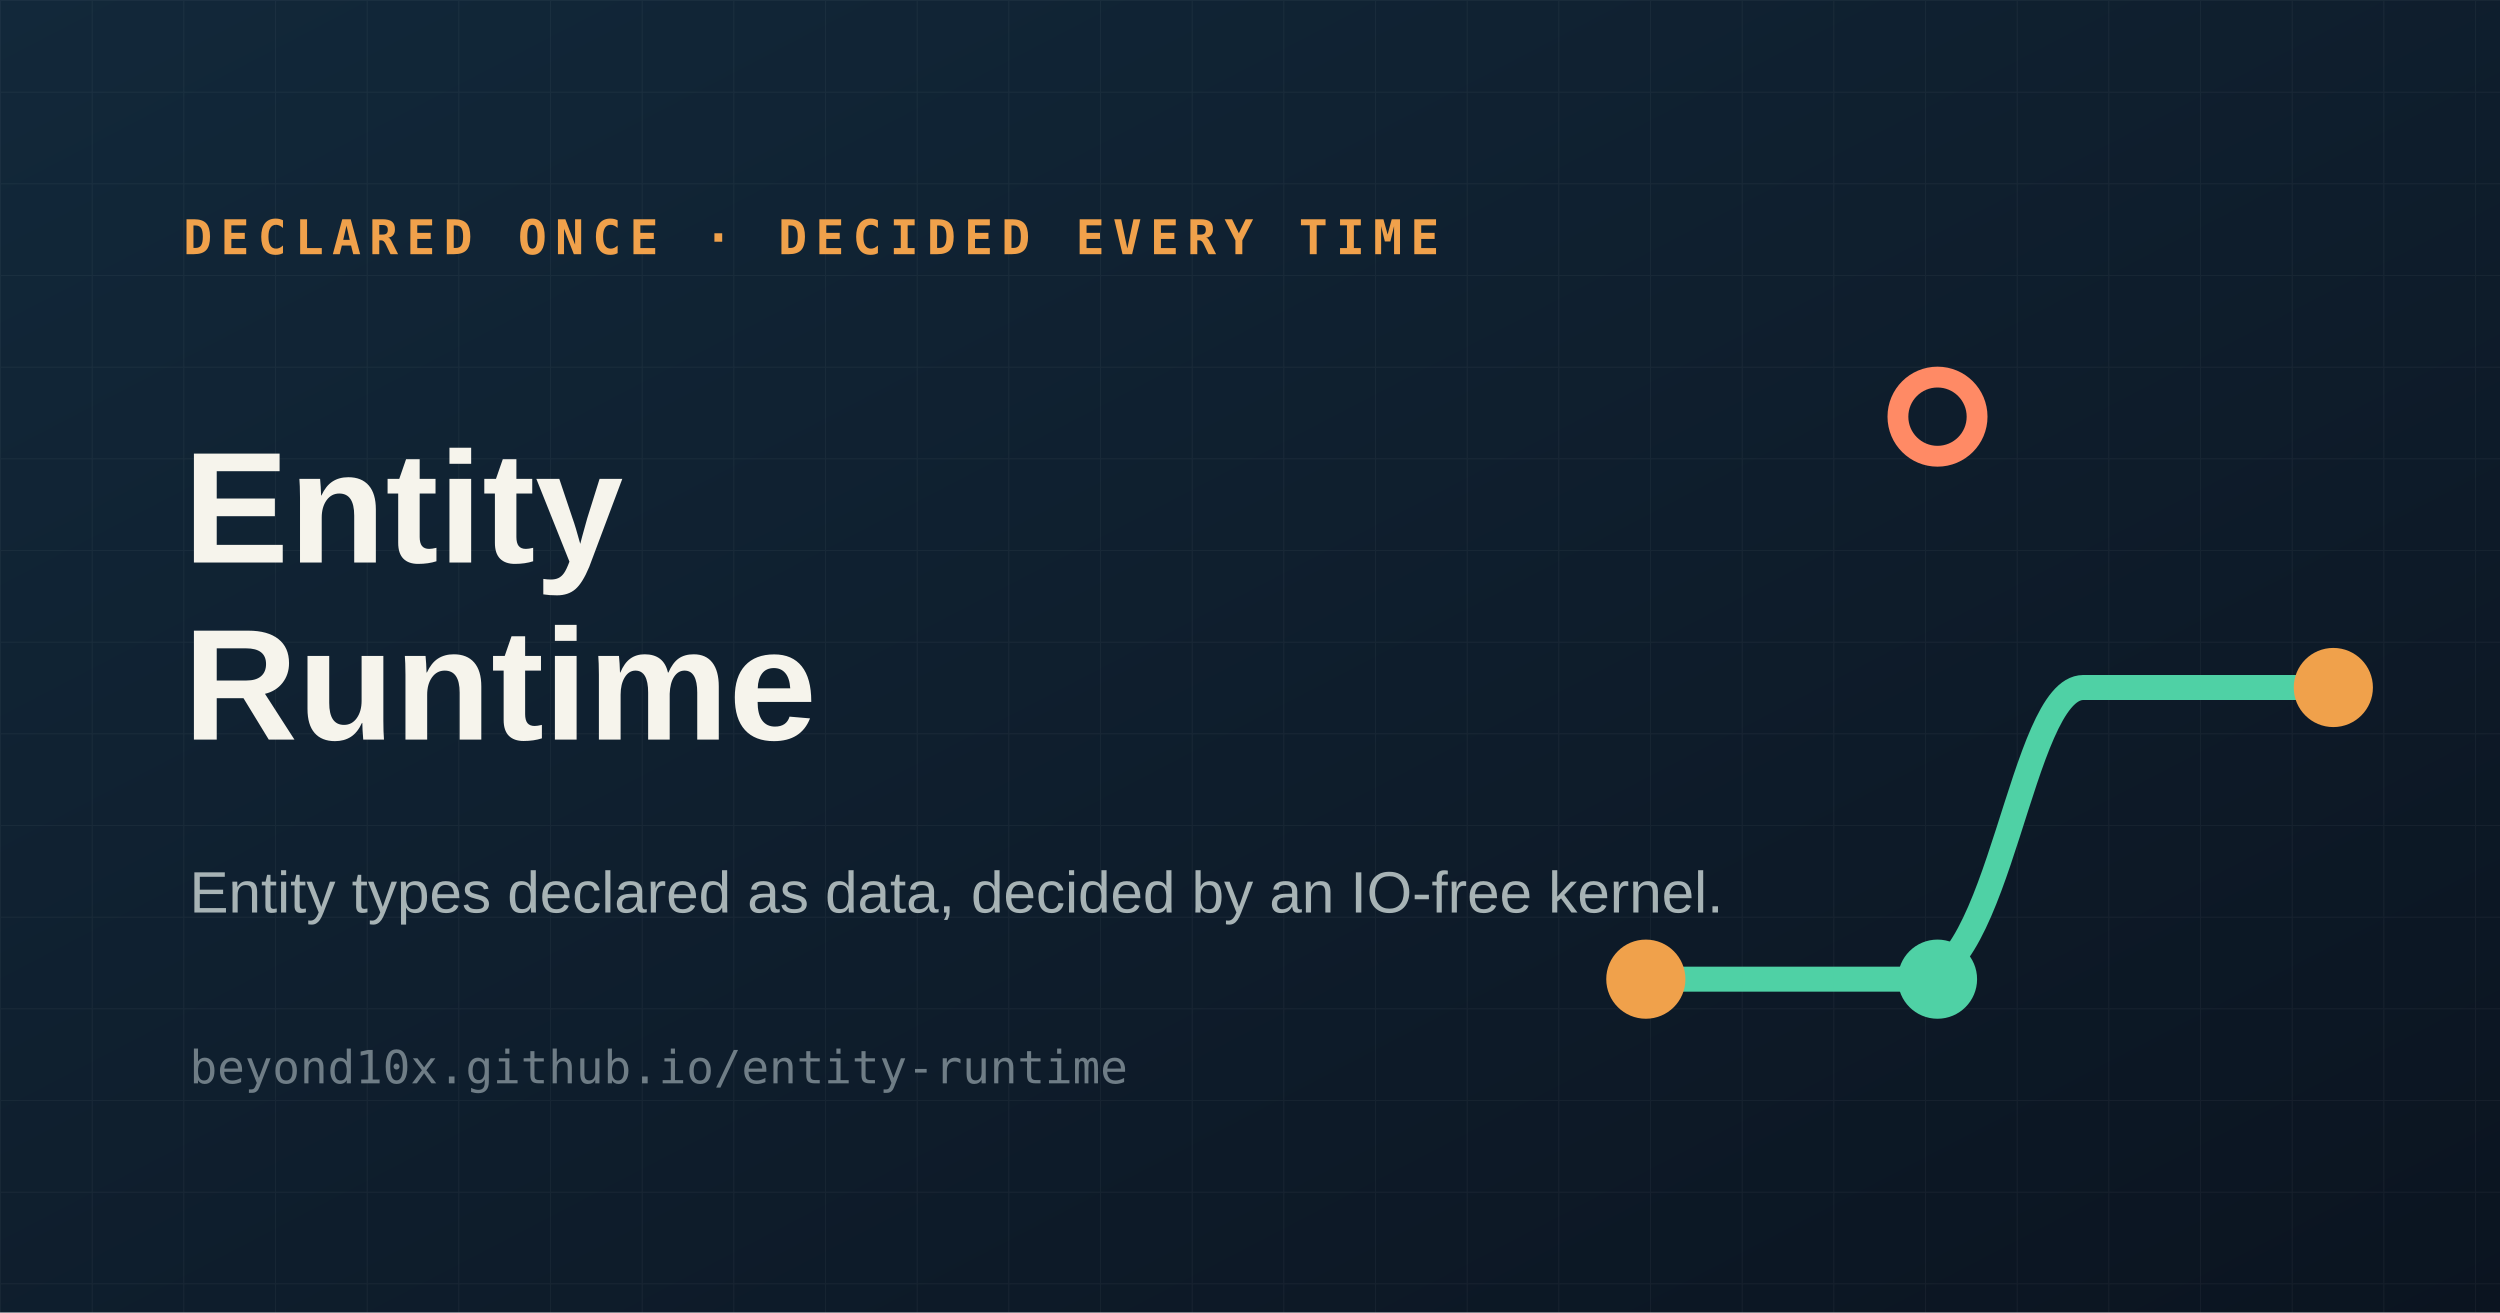
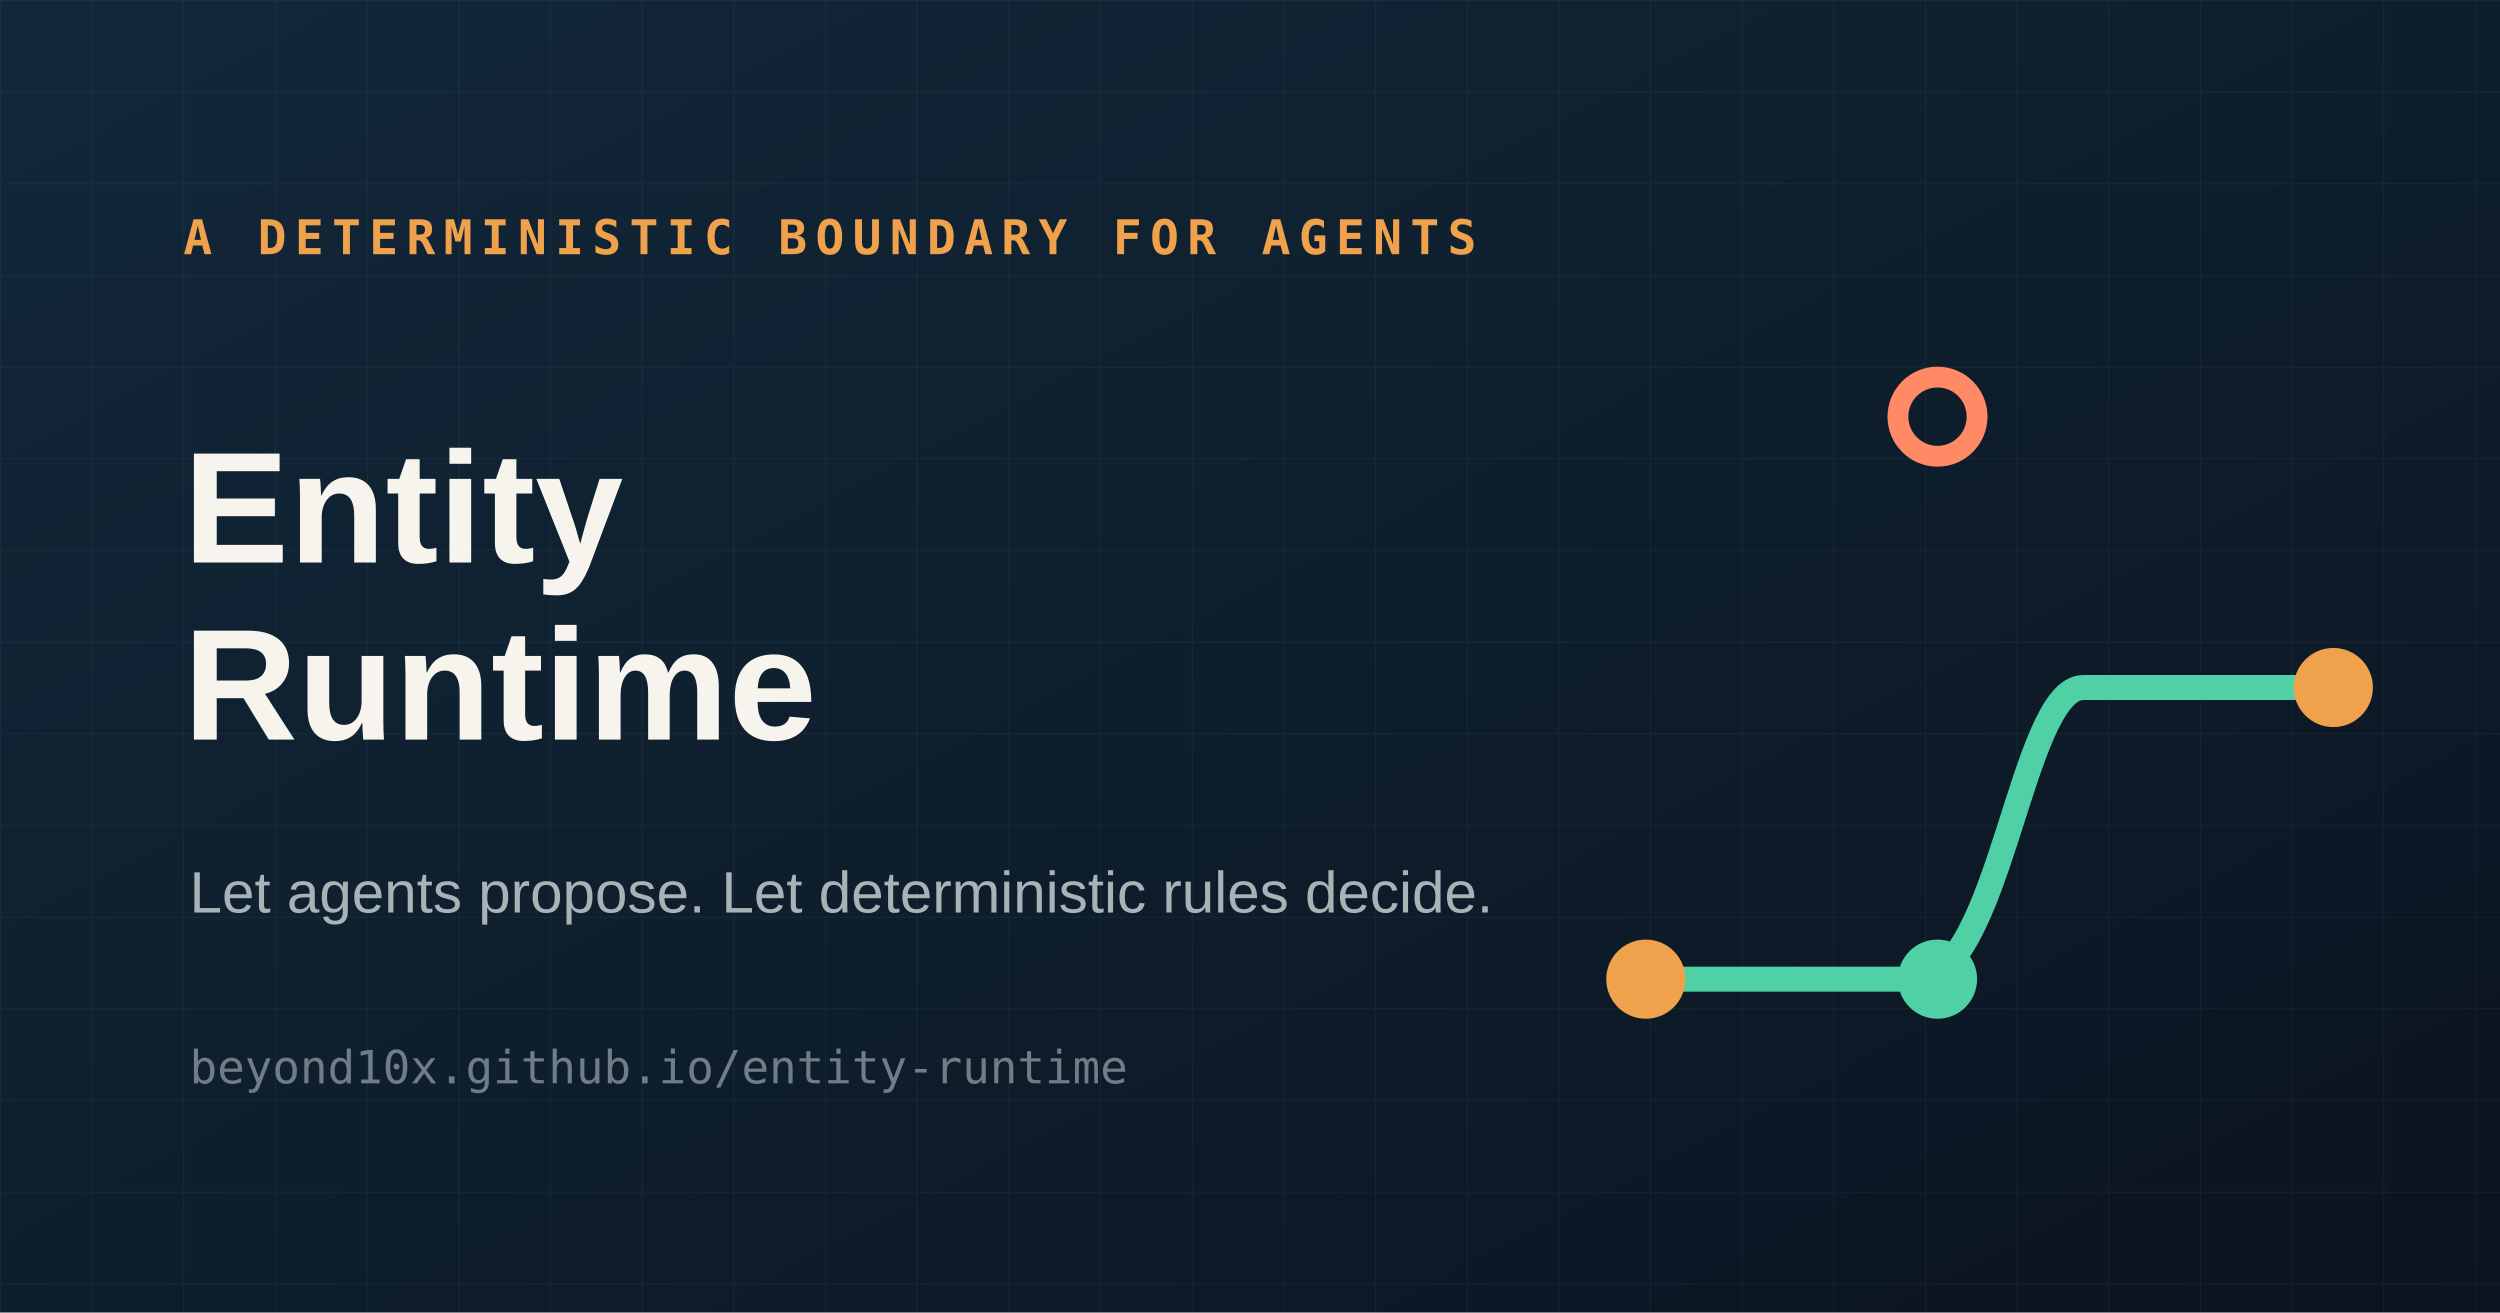
<svg xmlns="http://www.w3.org/2000/svg" width="1200" height="630" viewBox="0 0 1200 630">
  <defs>
    <linearGradient id="g" x1="0" y1="0" x2="1" y2="1">
      <stop stop-color="#12283a" />
      <stop offset="1" stop-color="#0b1420" />
    </linearGradient>
    <pattern id="grid" width="44" height="44" patternUnits="userSpaceOnUse">
      <path d="M44 0H0v44" fill="none" stroke="#fff" stroke-opacity=".04" />
    </pattern>
  </defs>
  <rect width="1200" height="630" fill="url(#g)" />
  <rect width="1200" height="630" fill="url(#grid)" />
  <path fill="none" stroke="#4fd1a5" stroke-linecap="round" stroke-width="12" d="M800 470h120M1000 330h110M920 470c40 0 50-140 80-140" />
  <circle cx="790" cy="470" r="19" fill="#f0a14b" />
  <circle cx="930" cy="470" r="19" fill="#4fd1a5" />
  <circle cx="1120" cy="330" r="19" fill="#f0a14b" />
  <circle cx="930" cy="200" r="19" fill="none" stroke="#ff8a65" stroke-width="10" />
-   <text x="88" y="122" fill="#f0a14b" font-family="monospace" font-size="23" font-weight="700" letter-spacing="4">DECLARED ONCE · DECIDED EVERY TIME</text>
+   <text x="88" y="122" fill="#f0a14b" font-family="monospace" font-size="23" font-weight="700" letter-spacing="4">A DETERMINISTIC BOUNDARY FOR AGENTS</text>
  <text x="88" y="270" fill="#f6f4ec" font-family="Arial, sans-serif" font-size="76" font-weight="650">Entity</text>
  <text x="88" y="355" fill="#f6f4ec" font-family="Arial, sans-serif" font-size="76" font-weight="650">Runtime</text>
-   <text x="91" y="438" fill="#a7b3b5" font-family="Arial, sans-serif" font-size="28">Entity types declared as data, decided by an IO-free kernel.</text>
+   <text x="91" y="438" fill="#a7b3b5" font-family="Arial, sans-serif" font-size="28">Let agents propose. Let deterministic rules decide.</text>
  <text x="91" y="520" fill="#6f7d86" font-family="monospace" font-size="22">beyond10x.github.io/entity-runtime</text>
</svg>
